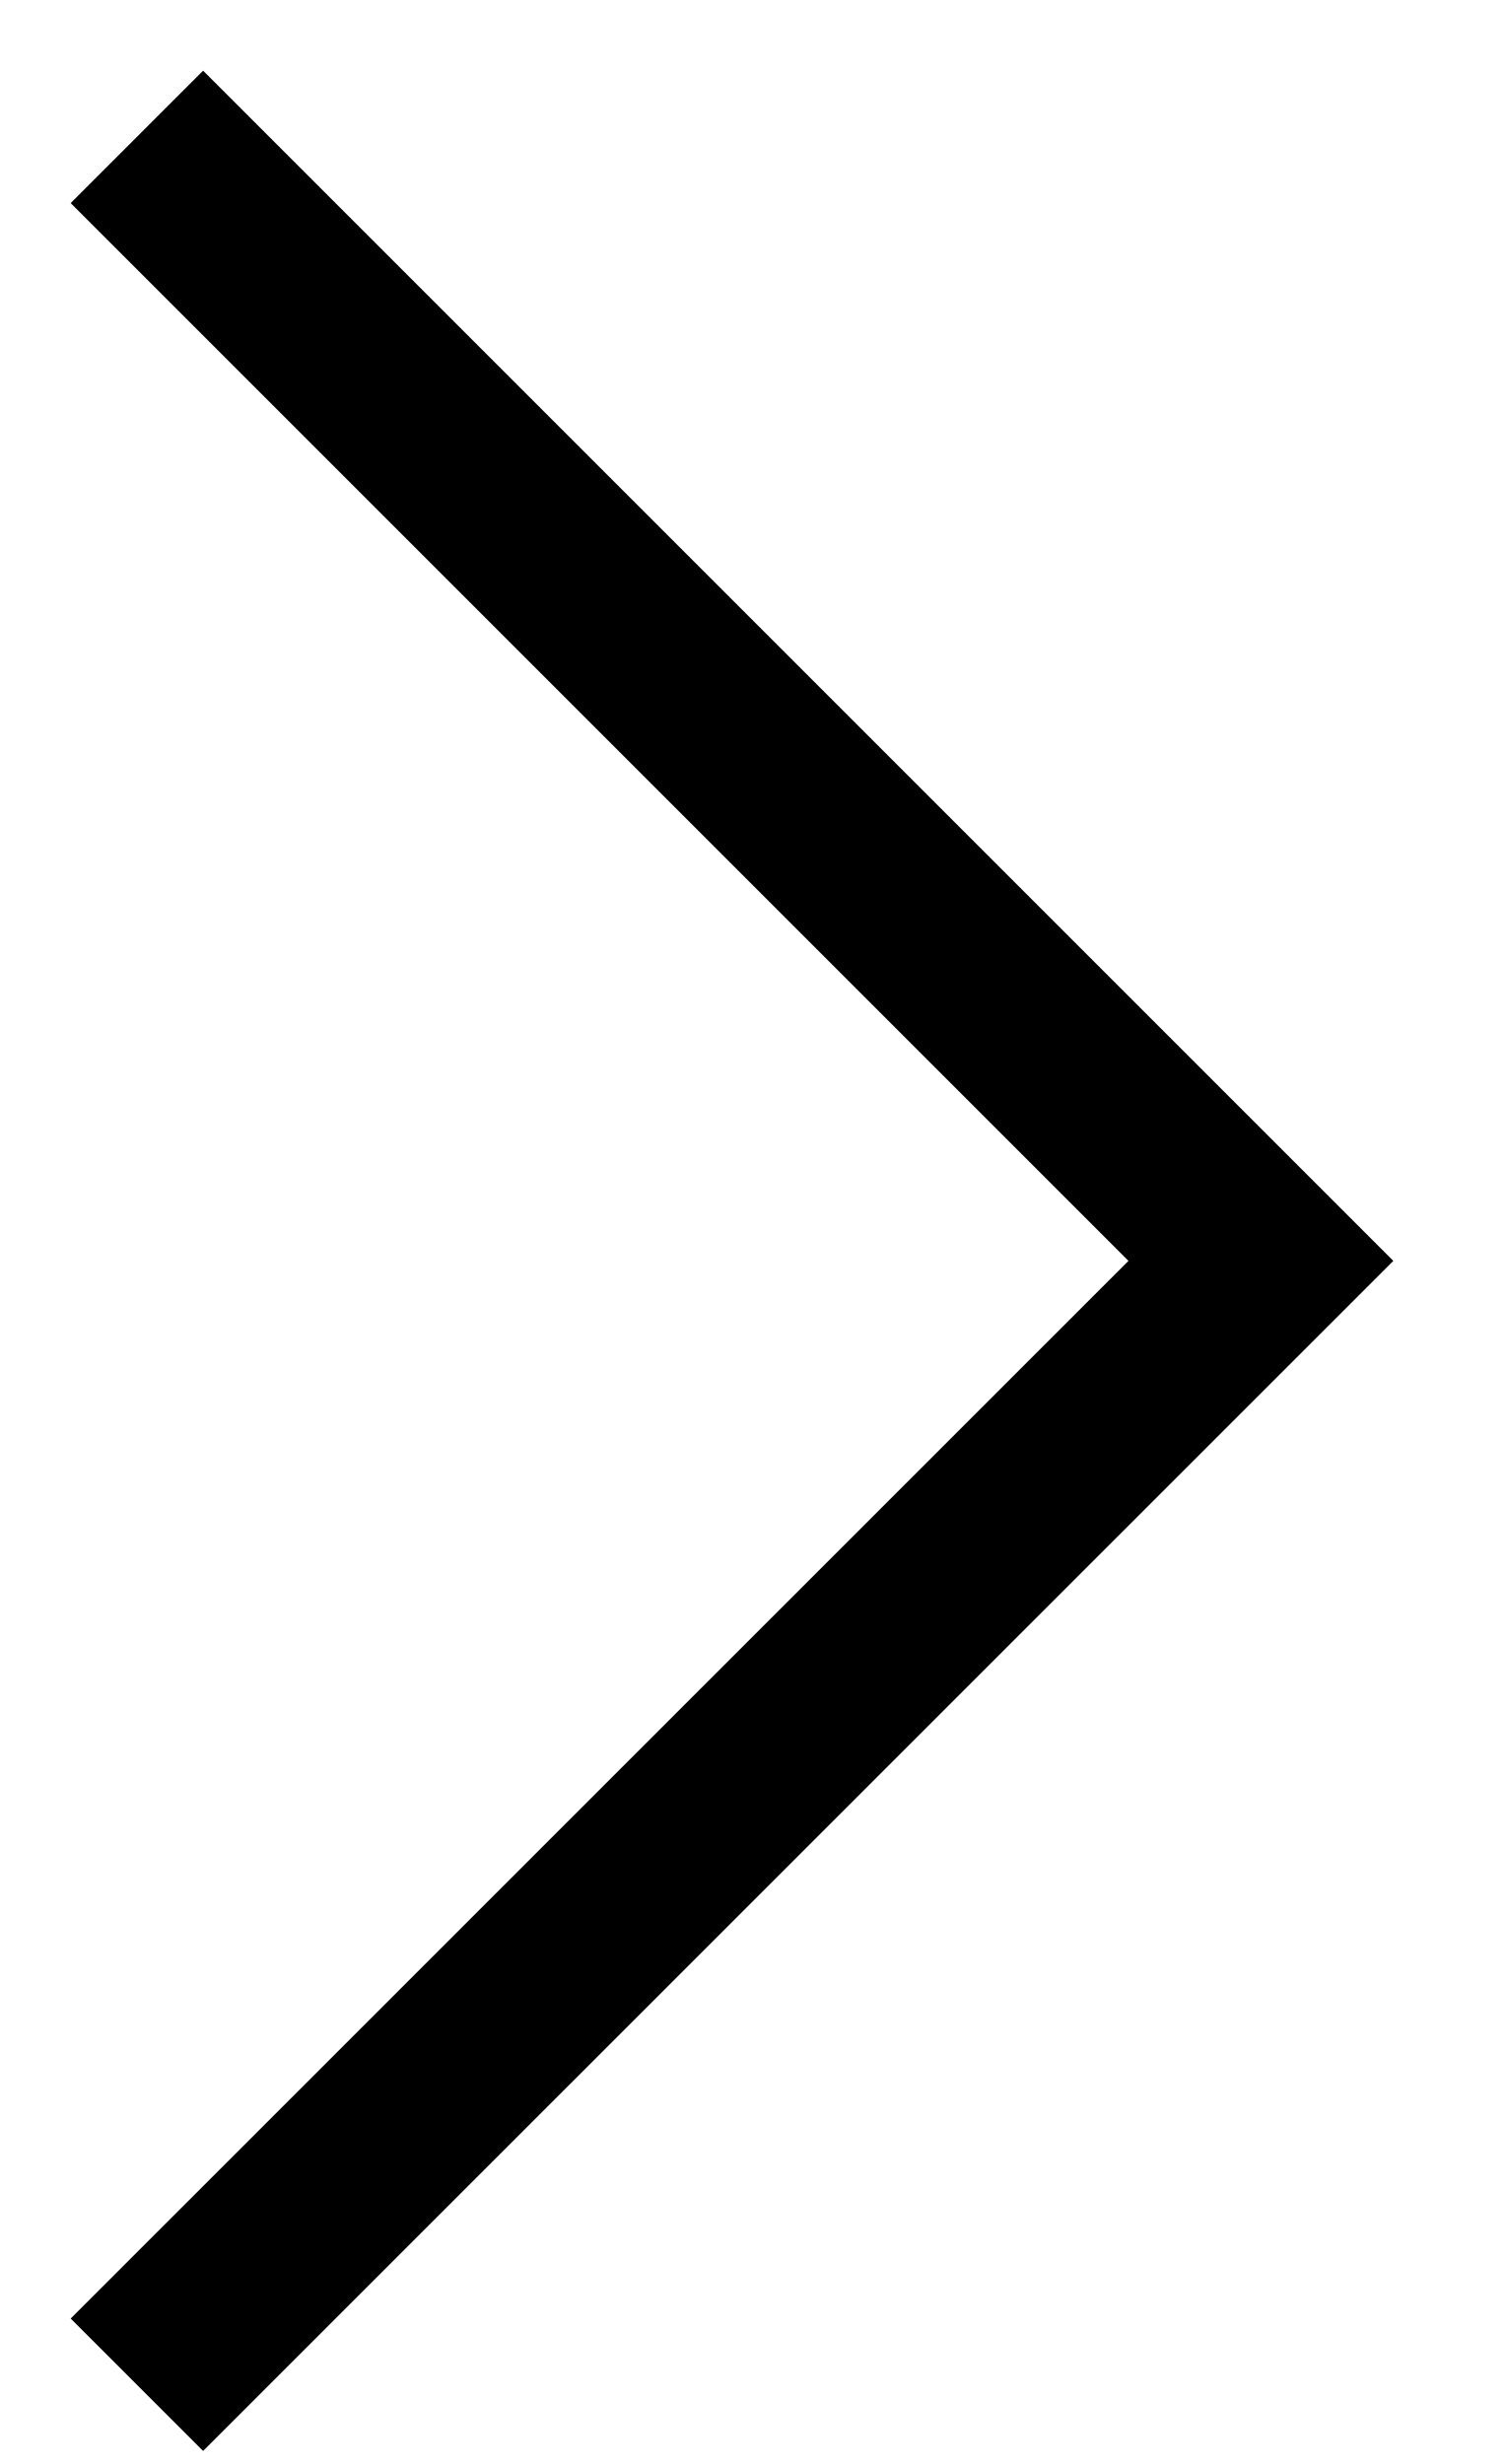
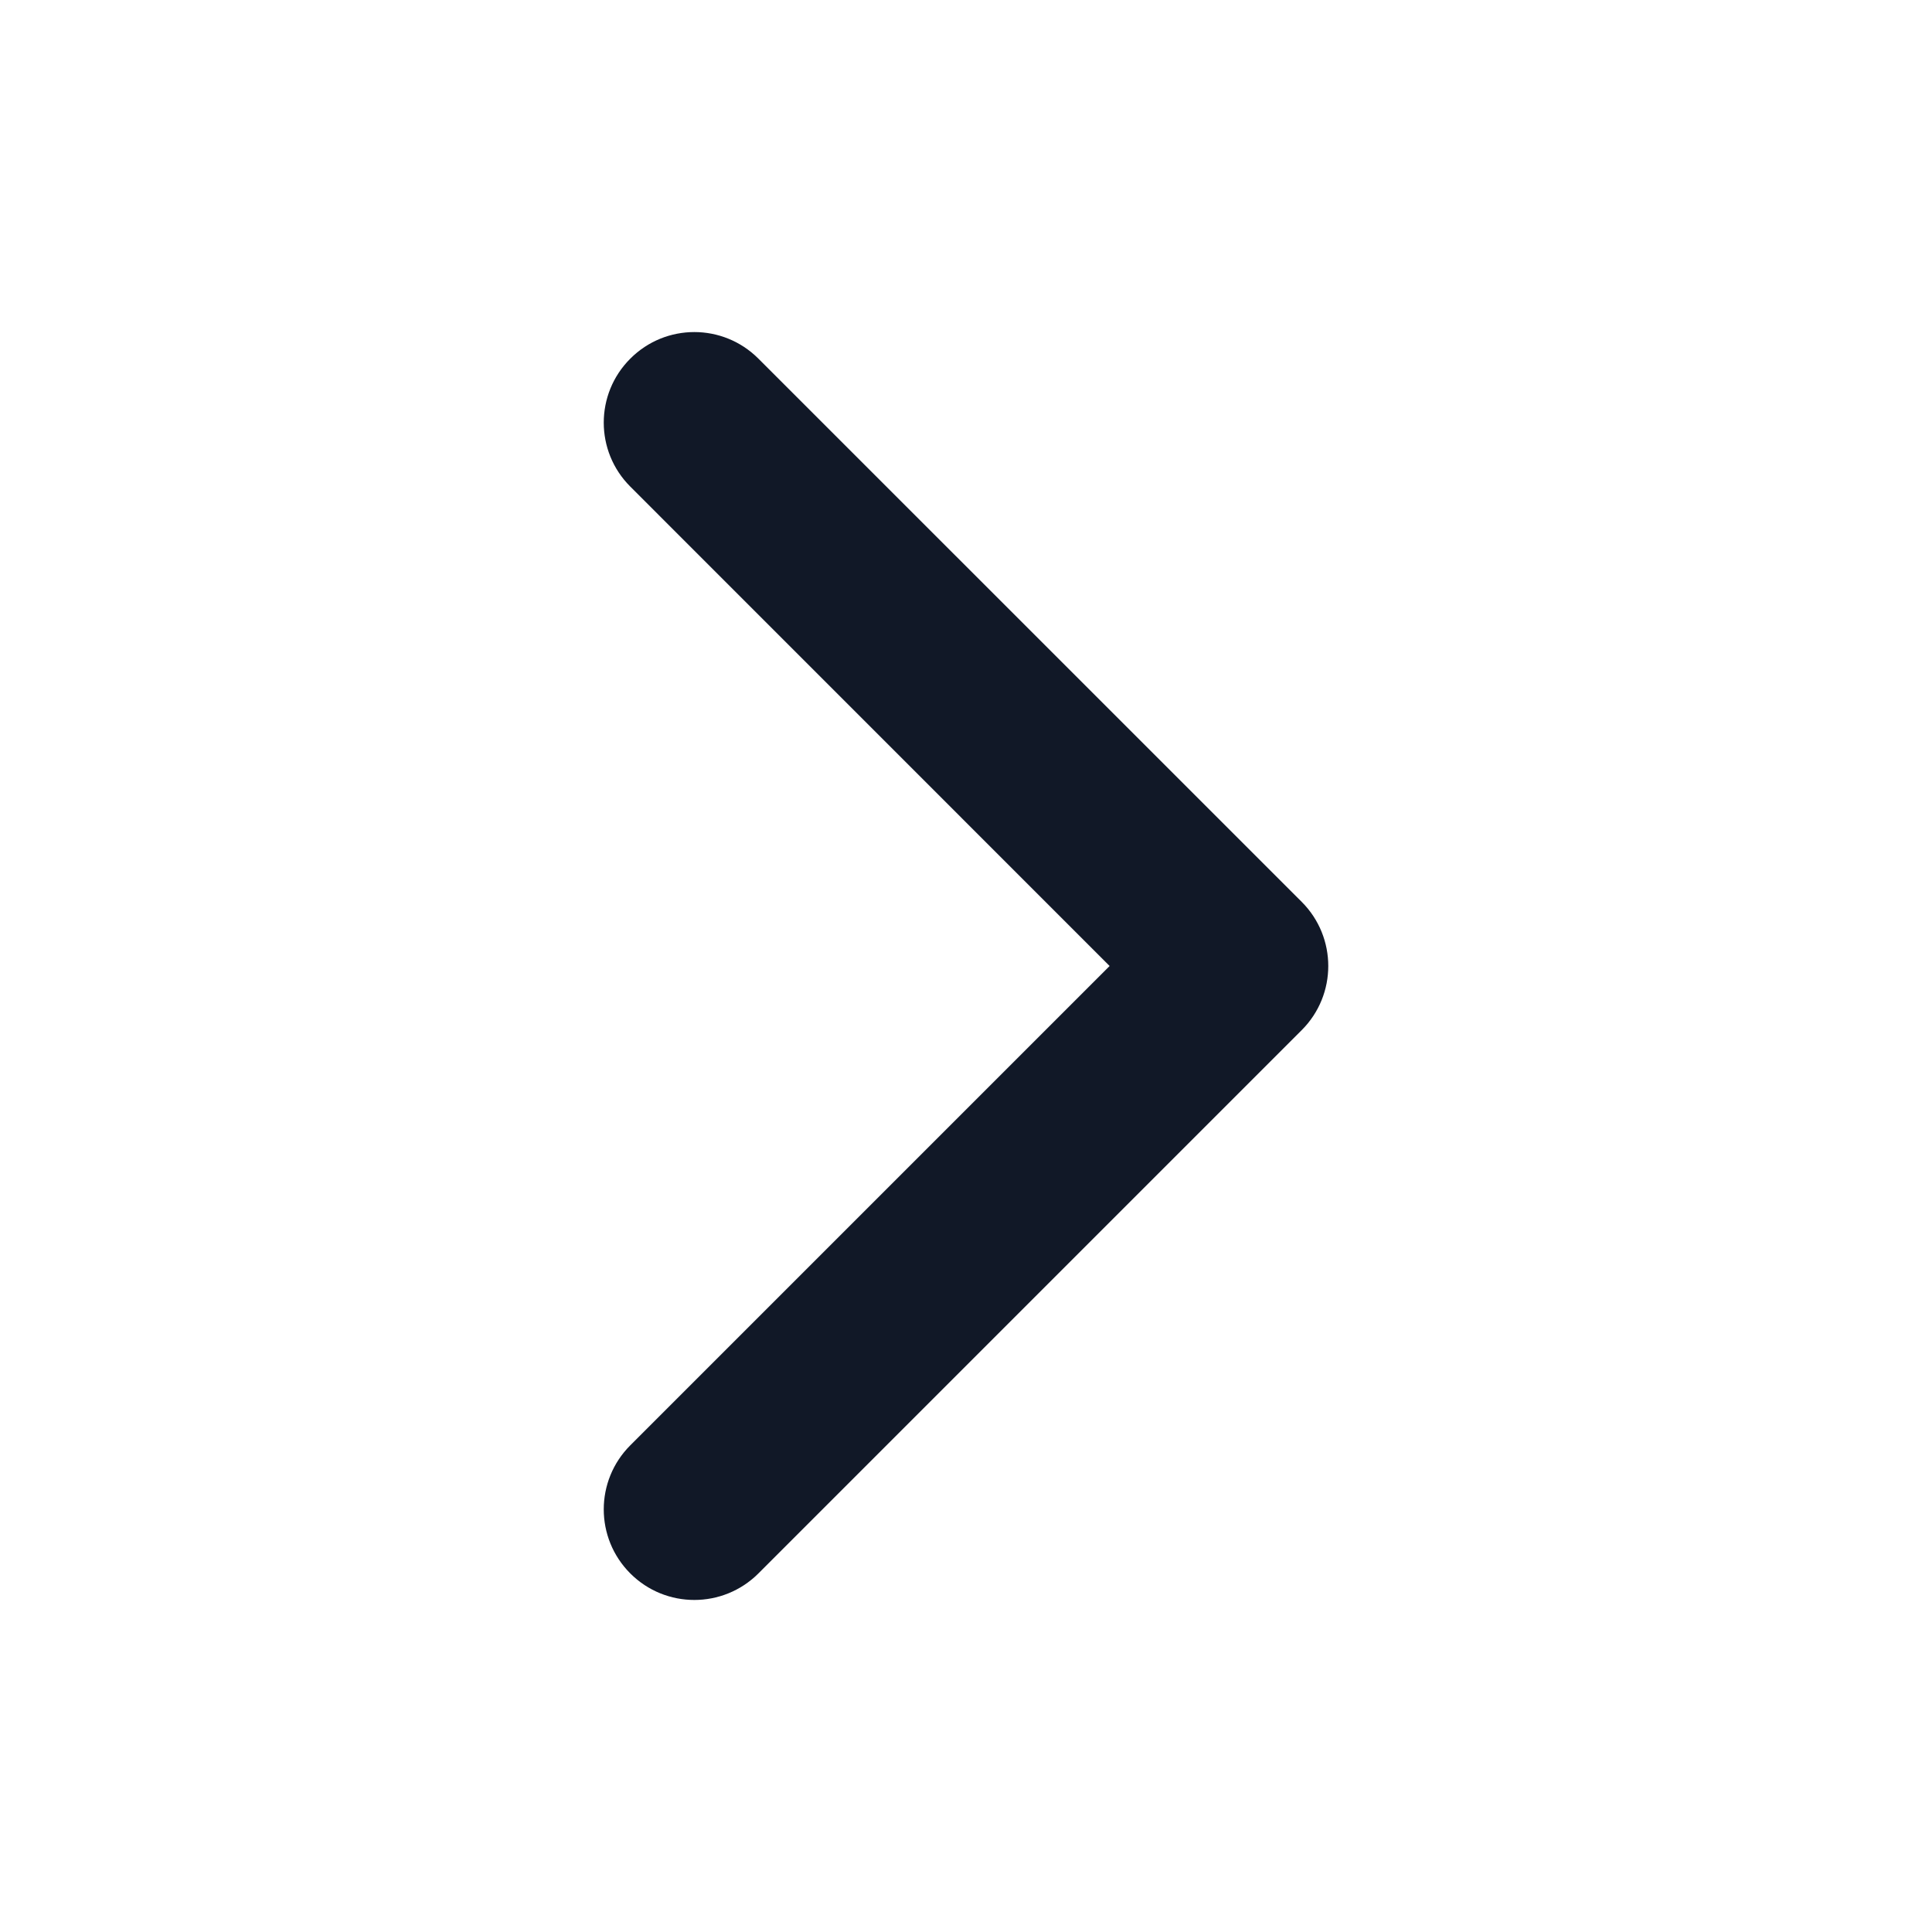
- <svg xmlns="http://www.w3.org/2000/svg" width="11" height="18" viewBox="0 0 11 18" fill="none">
-   <path d="M1 1L9.211 9.211L1 17.421" stroke="black" stroke-width="1.368" />
+ <svg xmlns="http://www.w3.org/2000/svg" width="24" height="24" viewBox="0 0 24 24" fill="none">
+   <g id="icon / ionicons / filled / chevron-forward">
+     <path id="Vector (Stroke)" fill-rule="evenodd" clip-rule="evenodd" d="M7.83 4.455C8.269 4.015 8.981 4.015 9.421 4.455L16.171 11.204C16.61 11.644 16.61 12.356 16.171 12.796L9.421 19.546C8.981 19.985 8.269 19.985 7.83 19.546C7.39 19.106 7.39 18.394 7.83 17.954L13.784 12L7.83 6.045C7.39 5.606 7.39 4.894 7.83 4.455Z" fill="#111827" />
+   </g>
</svg>
